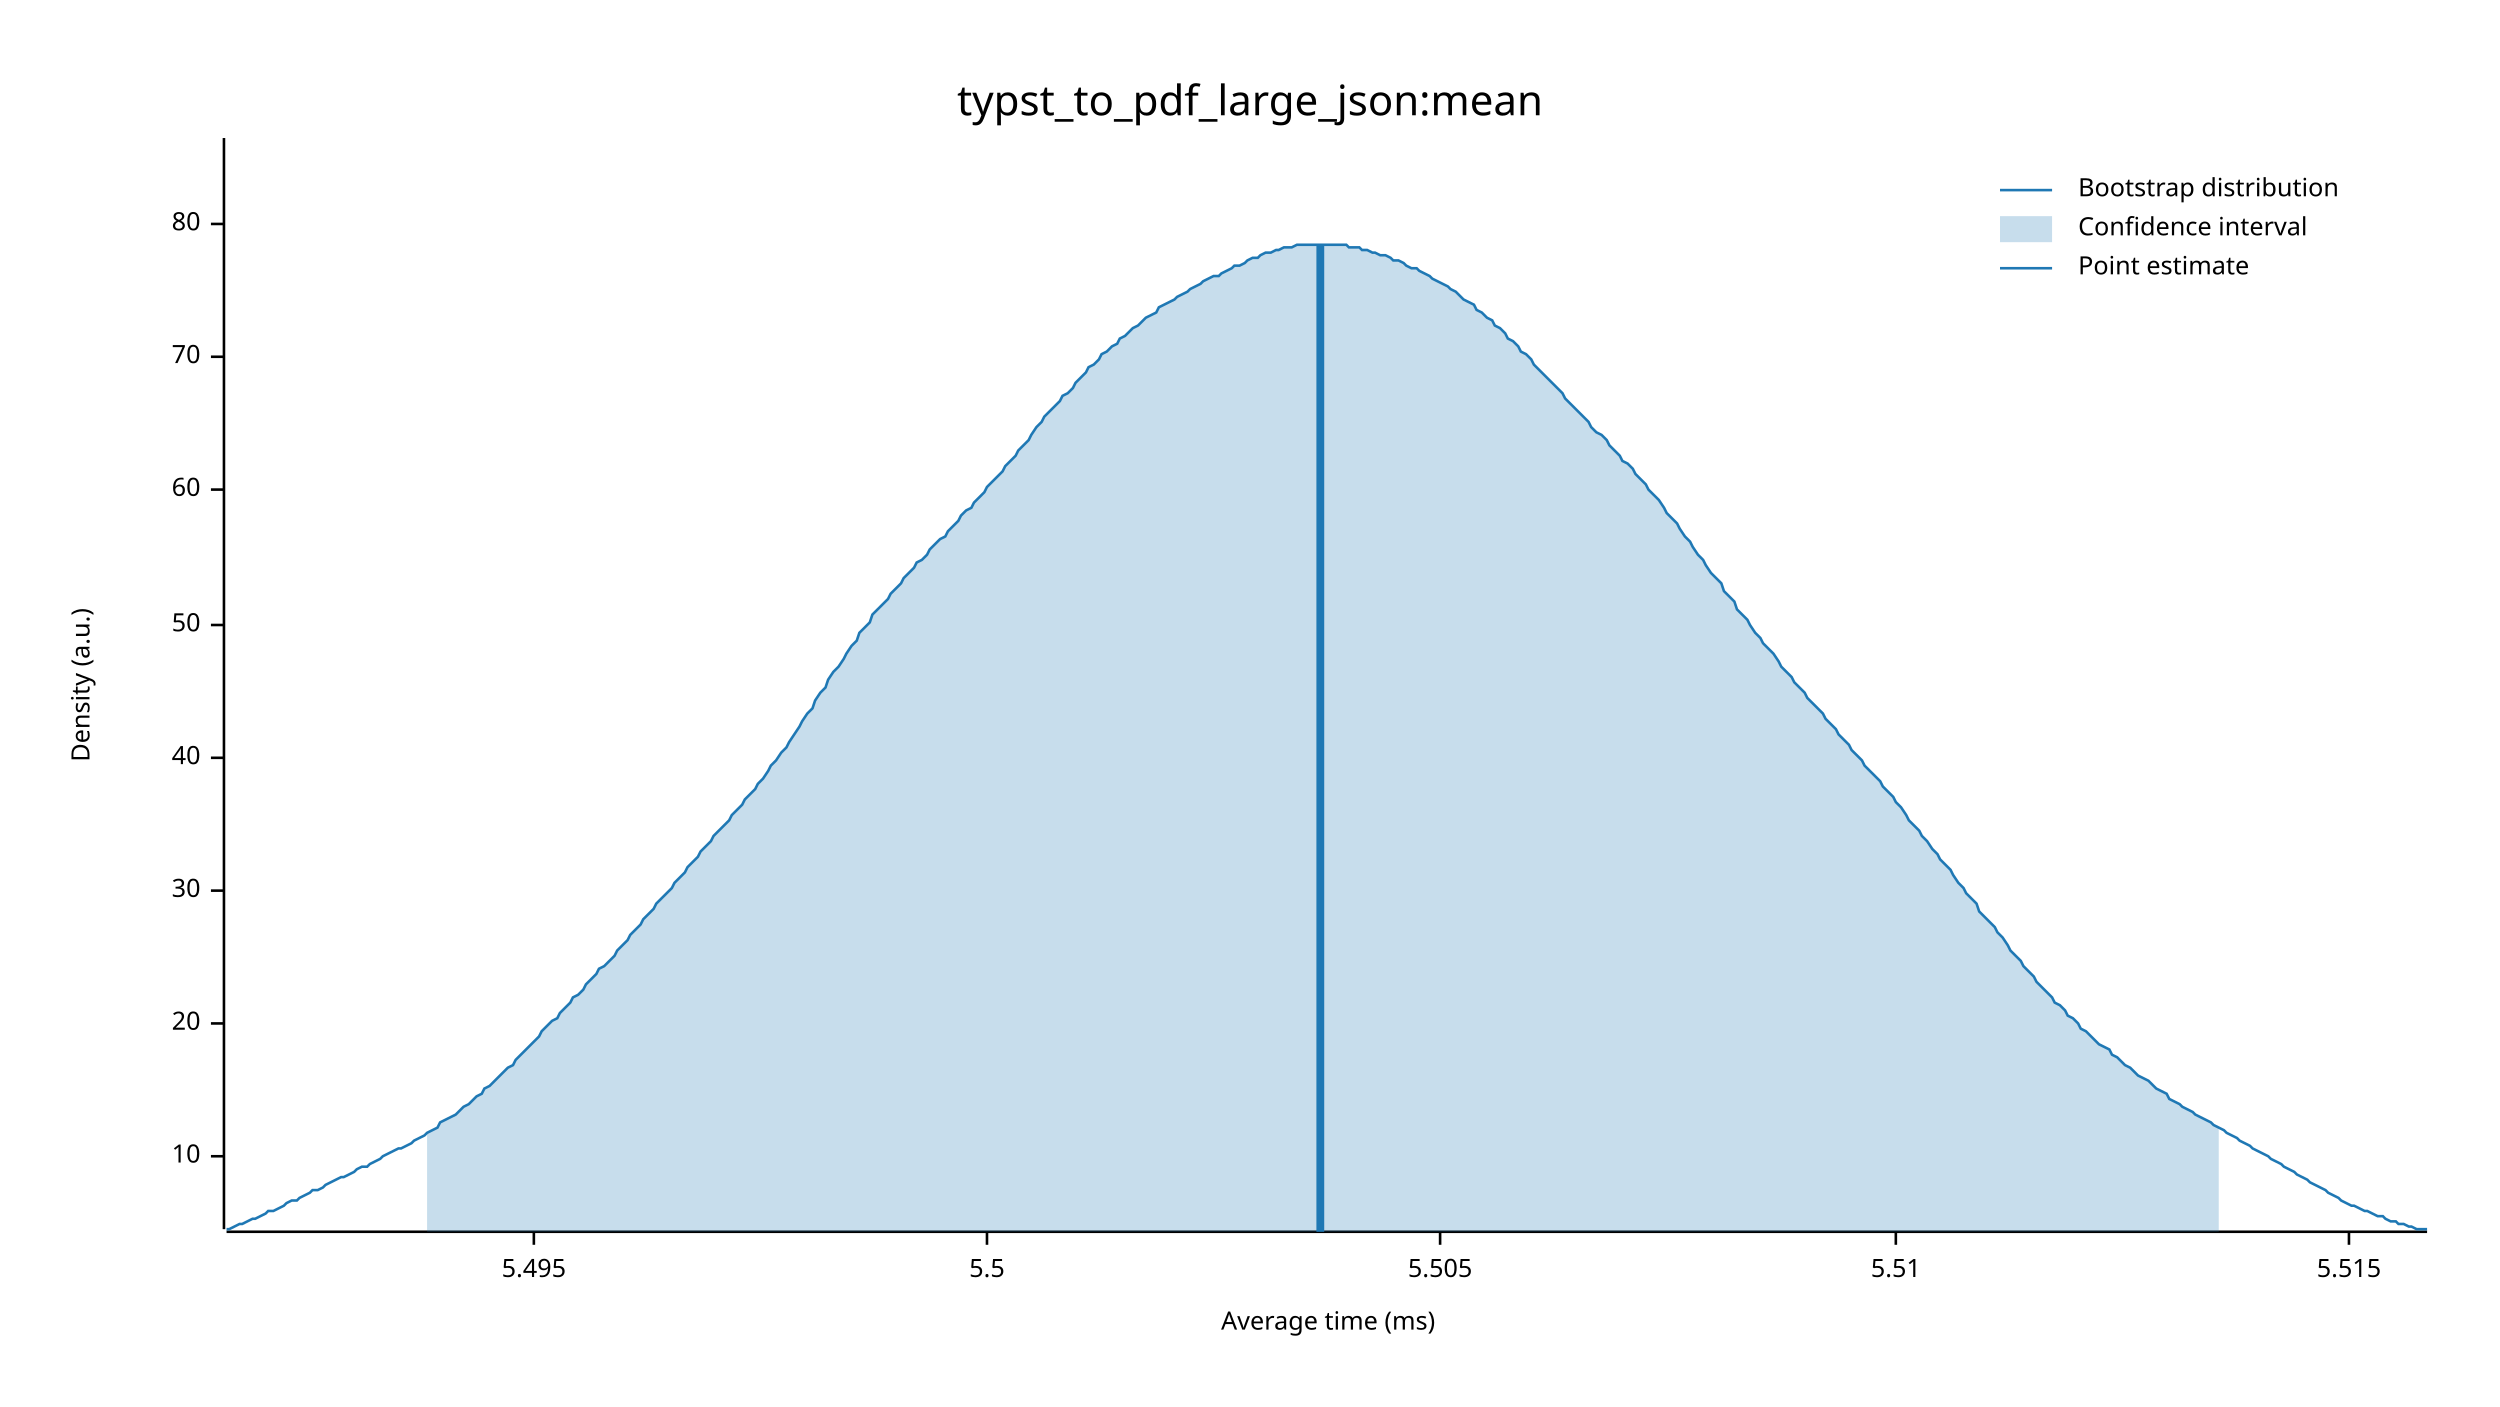
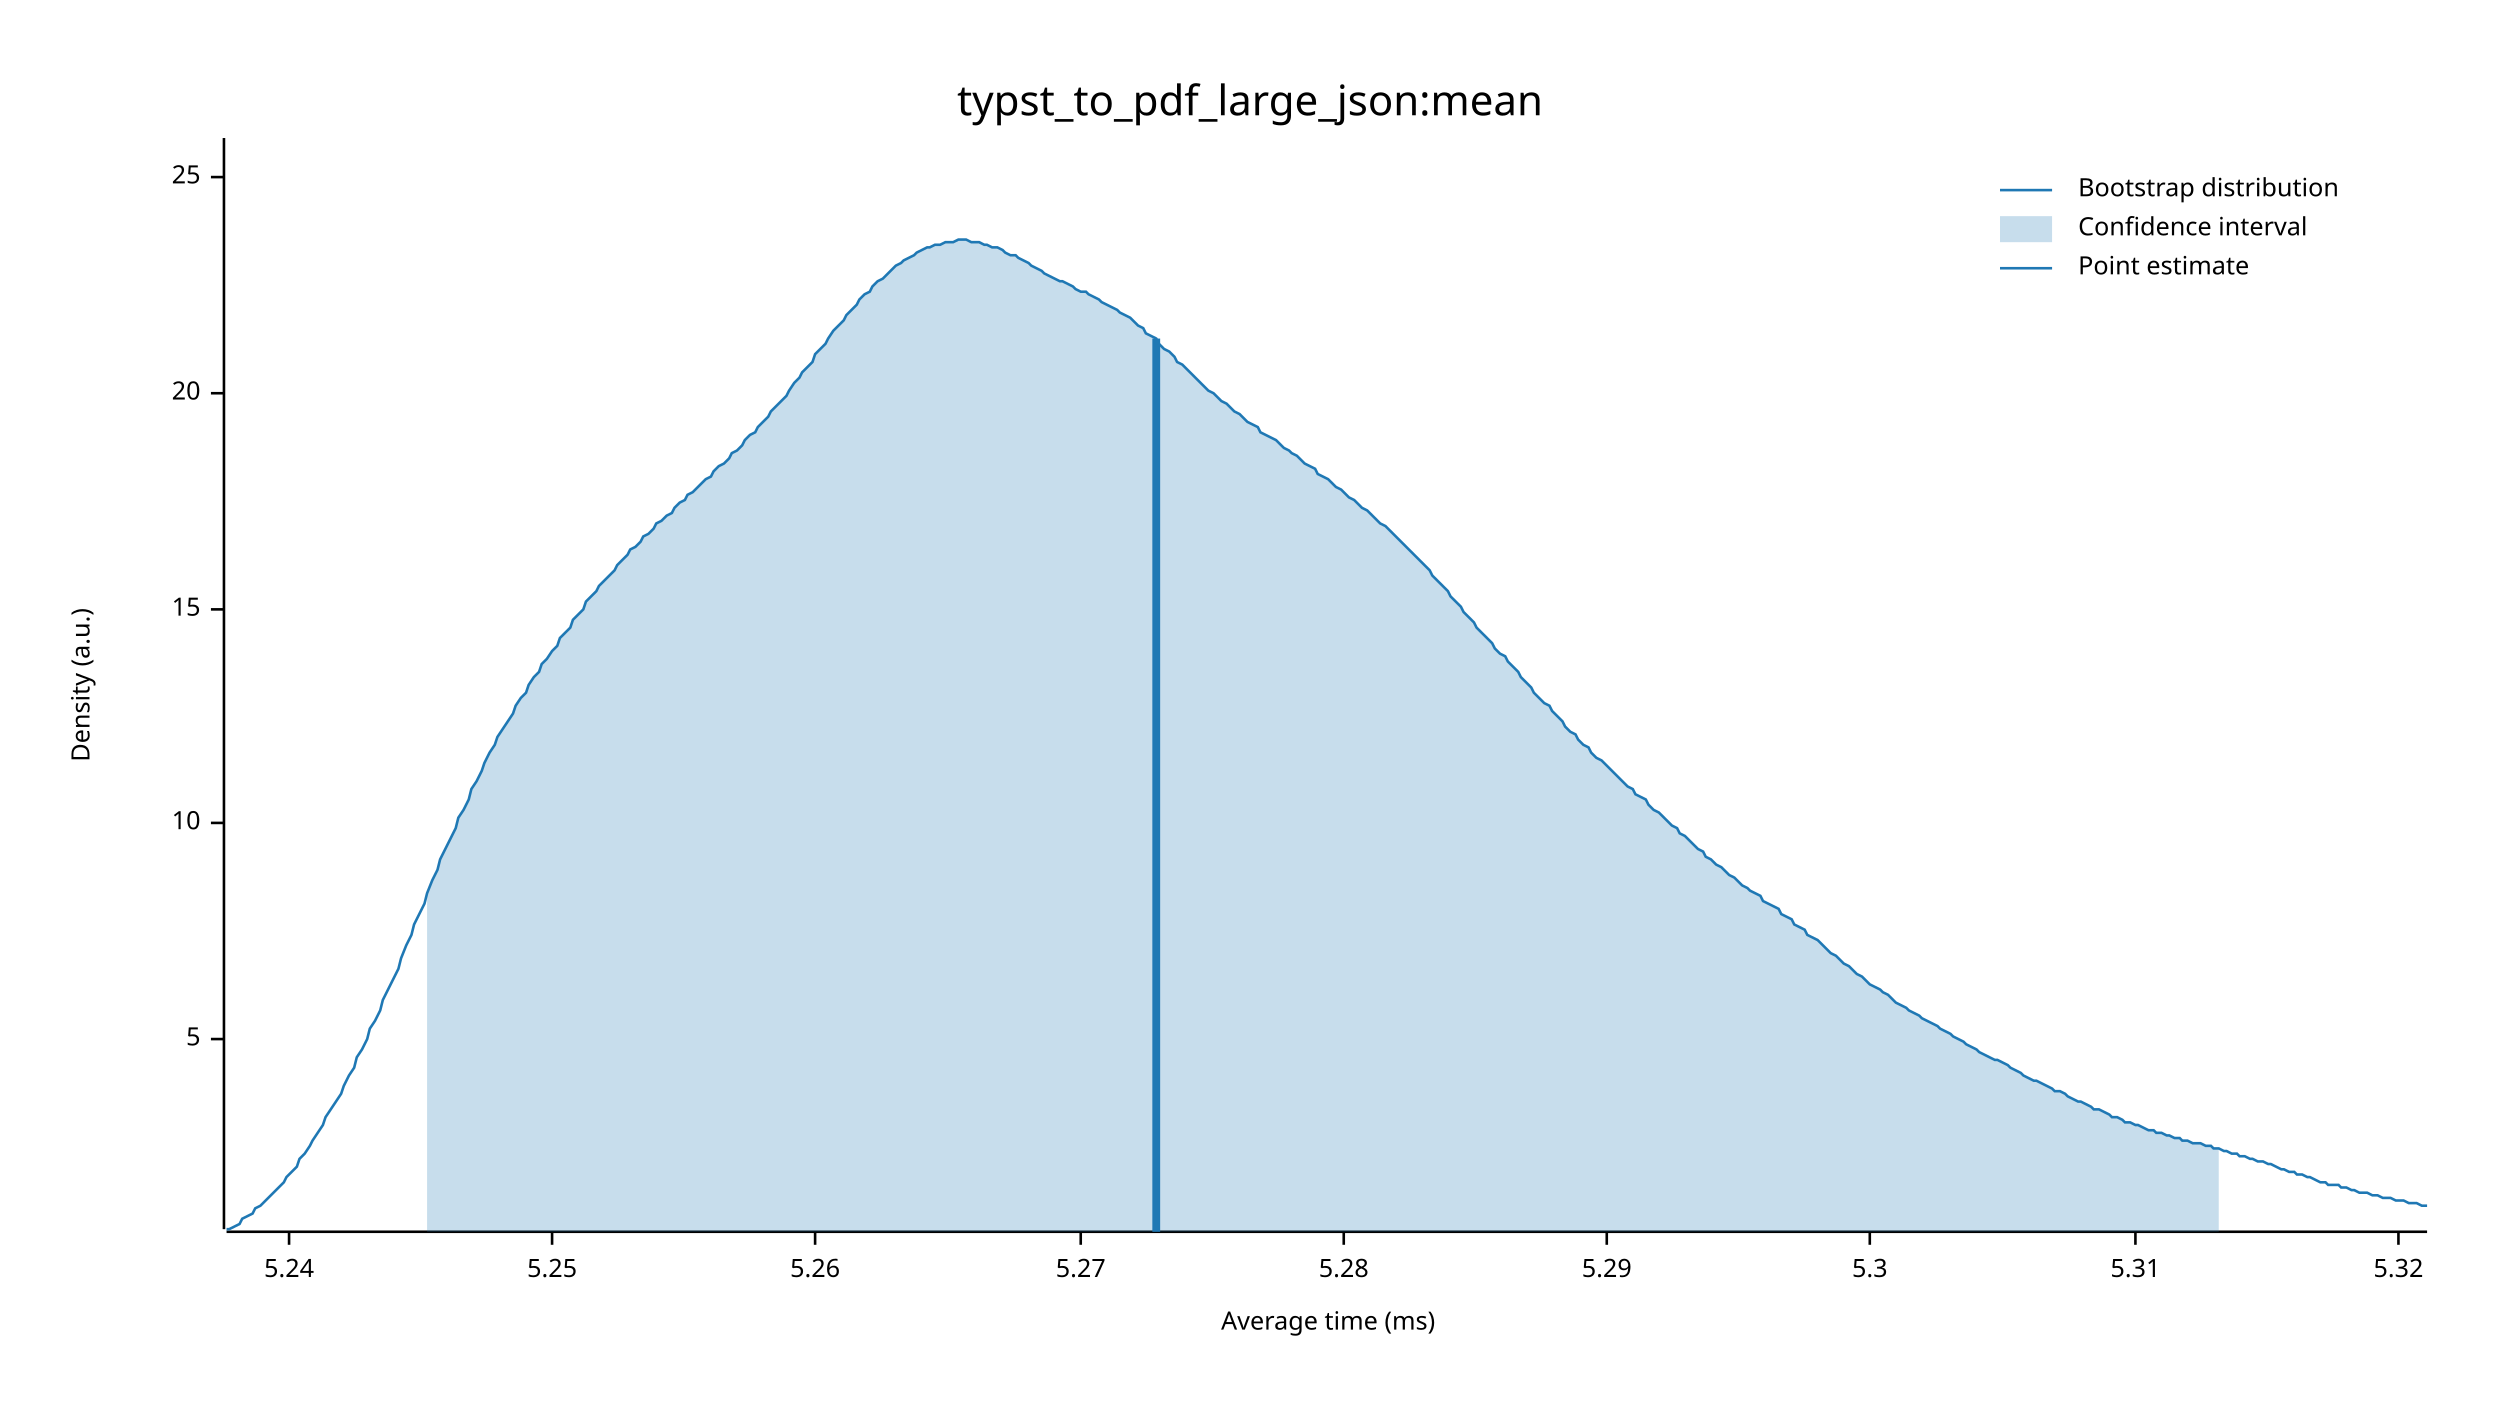
<svg xmlns="http://www.w3.org/2000/svg" width="960" height="540" viewBox="0 0 960 540">
  <text x="480" y="32" dy="0.76em" text-anchor="middle" font-family="sans-serif" font-size="16.129" opacity="1" fill="#000000">
typst_to_pdf_large_json:mean
</text>
  <text x="27" y="263" dy="0.76em" text-anchor="middle" font-family="sans-serif" font-size="9.677" opacity="1" fill="#000000" transform="rotate(270, 27, 263)">
Density (a.u.)
</text>
  <text x="510" y="513" dy="-0.5ex" text-anchor="middle" font-family="sans-serif" font-size="9.677" opacity="1" fill="#000000">
Average time (ms)
</text>
  <polyline fill="none" opacity="1" stroke="#000000" stroke-width="1" points="86,53 86,472 " />
-   <text x="77" y="444" dy="0.5ex" text-anchor="end" font-family="sans-serif" font-size="9.677" opacity="1" fill="#000000">
+   <text x="77" y="399" dy="0.5ex" text-anchor="end" font-family="sans-serif" font-size="9.677" opacity="1" fill="#000000">
+ 5
+ </text>
+   <polyline fill="none" opacity="1" stroke="#000000" stroke-width="1" points="81,399 86,399 " />
+   <text x="77" y="316" dy="0.5ex" text-anchor="end" font-family="sans-serif" font-size="9.677" opacity="1" fill="#000000">
10
</text>
-   <polyline fill="none" opacity="1" stroke="#000000" stroke-width="1" points="81,444 86,444 " />
-   <text x="77" y="393" dy="0.5ex" text-anchor="end" font-family="sans-serif" font-size="9.677" opacity="1" fill="#000000">
+   <polyline fill="none" opacity="1" stroke="#000000" stroke-width="1" points="81,316 86,316 " />
+   <text x="77" y="234" dy="0.5ex" text-anchor="end" font-family="sans-serif" font-size="9.677" opacity="1" fill="#000000">
+ 15
+ </text>
+   <polyline fill="none" opacity="1" stroke="#000000" stroke-width="1" points="81,234 86,234 " />
+   <text x="77" y="151" dy="0.5ex" text-anchor="end" font-family="sans-serif" font-size="9.677" opacity="1" fill="#000000">
20
</text>
-   <polyline fill="none" opacity="1" stroke="#000000" stroke-width="1" points="81,393 86,393 " />
-   <text x="77" y="342" dy="0.5ex" text-anchor="end" font-family="sans-serif" font-size="9.677" opacity="1" fill="#000000">
- 30
+   <polyline fill="none" opacity="1" stroke="#000000" stroke-width="1" points="81,151 86,151 " />
+   <text x="77" y="68" dy="0.5ex" text-anchor="end" font-family="sans-serif" font-size="9.677" opacity="1" fill="#000000">
+ 25
</text>
-   <polyline fill="none" opacity="1" stroke="#000000" stroke-width="1" points="81,342 86,342 " />
-   <text x="77" y="291" dy="0.5ex" text-anchor="end" font-family="sans-serif" font-size="9.677" opacity="1" fill="#000000">
- 40
+   <polyline fill="none" opacity="1" stroke="#000000" stroke-width="1" points="81,68 86,68 " />
+   <polyline fill="none" opacity="1" stroke="#000000" stroke-width="1" points="87,473 932,473 " />
+   <text x="111" y="483" dy="0.76em" text-anchor="middle" font-family="sans-serif" font-size="9.677" opacity="1" fill="#000000">
+ 5.24
</text>
-   <polyline fill="none" opacity="1" stroke="#000000" stroke-width="1" points="81,291 86,291 " />
-   <text x="77" y="240" dy="0.5ex" text-anchor="end" font-family="sans-serif" font-size="9.677" opacity="1" fill="#000000">
- 50
+   <polyline fill="none" opacity="1" stroke="#000000" stroke-width="1" points="111,473 111,478 " />
+   <text x="212" y="483" dy="0.76em" text-anchor="middle" font-family="sans-serif" font-size="9.677" opacity="1" fill="#000000">
+ 5.25
</text>
-   <polyline fill="none" opacity="1" stroke="#000000" stroke-width="1" points="81,240 86,240 " />
-   <text x="77" y="188" dy="0.5ex" text-anchor="end" font-family="sans-serif" font-size="9.677" opacity="1" fill="#000000">
- 60
+   <polyline fill="none" opacity="1" stroke="#000000" stroke-width="1" points="212,473 212,478 " />
+   <text x="313" y="483" dy="0.76em" text-anchor="middle" font-family="sans-serif" font-size="9.677" opacity="1" fill="#000000">
+ 5.26
</text>
-   <polyline fill="none" opacity="1" stroke="#000000" stroke-width="1" points="81,188 86,188 " />
-   <text x="77" y="137" dy="0.5ex" text-anchor="end" font-family="sans-serif" font-size="9.677" opacity="1" fill="#000000">
- 70
+   <polyline fill="none" opacity="1" stroke="#000000" stroke-width="1" points="313,473 313,478 " />
+   <text x="415" y="483" dy="0.76em" text-anchor="middle" font-family="sans-serif" font-size="9.677" opacity="1" fill="#000000">
+ 5.27
</text>
-   <polyline fill="none" opacity="1" stroke="#000000" stroke-width="1" points="81,137 86,137 " />
-   <text x="77" y="86" dy="0.5ex" text-anchor="end" font-family="sans-serif" font-size="9.677" opacity="1" fill="#000000">
- 80
+   <polyline fill="none" opacity="1" stroke="#000000" stroke-width="1" points="415,473 415,478 " />
+   <text x="516" y="483" dy="0.76em" text-anchor="middle" font-family="sans-serif" font-size="9.677" opacity="1" fill="#000000">
+ 5.28
</text>
-   <polyline fill="none" opacity="1" stroke="#000000" stroke-width="1" points="81,86 86,86 " />
-   <polyline fill="none" opacity="1" stroke="#000000" stroke-width="1" points="87,473 932,473 " />
-   <text x="205" y="483" dy="0.76em" text-anchor="middle" font-family="sans-serif" font-size="9.677" opacity="1" fill="#000000">
- 5.495
+   <polyline fill="none" opacity="1" stroke="#000000" stroke-width="1" points="516,473 516,478 " />
+   <text x="617" y="483" dy="0.76em" text-anchor="middle" font-family="sans-serif" font-size="9.677" opacity="1" fill="#000000">
+ 5.29
</text>
-   <polyline fill="none" opacity="1" stroke="#000000" stroke-width="1" points="205,473 205,478 " />
-   <text x="379" y="483" dy="0.76em" text-anchor="middle" font-family="sans-serif" font-size="9.677" opacity="1" fill="#000000">
- 5.5
+   <polyline fill="none" opacity="1" stroke="#000000" stroke-width="1" points="617,473 617,478 " />
+   <text x="718" y="483" dy="0.76em" text-anchor="middle" font-family="sans-serif" font-size="9.677" opacity="1" fill="#000000">
+ 5.3
</text>
-   <polyline fill="none" opacity="1" stroke="#000000" stroke-width="1" points="379,473 379,478 " />
-   <text x="553" y="483" dy="0.76em" text-anchor="middle" font-family="sans-serif" font-size="9.677" opacity="1" fill="#000000">
- 5.505
+   <polyline fill="none" opacity="1" stroke="#000000" stroke-width="1" points="718,473 718,478 " />
+   <text x="820" y="483" dy="0.76em" text-anchor="middle" font-family="sans-serif" font-size="9.677" opacity="1" fill="#000000">
+ 5.31
</text>
-   <polyline fill="none" opacity="1" stroke="#000000" stroke-width="1" points="553,473 553,478 " />
-   <text x="728" y="483" dy="0.76em" text-anchor="middle" font-family="sans-serif" font-size="9.677" opacity="1" fill="#000000">
- 5.51
+   <polyline fill="none" opacity="1" stroke="#000000" stroke-width="1" points="820,473 820,478 " />
+   <text x="921" y="483" dy="0.76em" text-anchor="middle" font-family="sans-serif" font-size="9.677" opacity="1" fill="#000000">
+ 5.32
</text>
-   <polyline fill="none" opacity="1" stroke="#000000" stroke-width="1" points="728,473 728,478 " />
-   <text x="902" y="483" dy="0.76em" text-anchor="middle" font-family="sans-serif" font-size="9.677" opacity="1" fill="#000000">
- 5.515
- </text>
-   <polyline fill="none" opacity="1" stroke="#000000" stroke-width="1" points="902,473 902,478 " />
-   <polyline fill="none" opacity="1" stroke="#1F78B4" stroke-width="1" points="87,472 88,472 90,471 92,470 93,470 95,469 97,468 98,468 100,467 102,466 103,465 105,465 107,464 109,463 110,462 112,461 114,461 115,460 117,459 119,458 120,457 122,457 124,456 125,455 127,454 129,453 131,452 132,452 134,451 136,450 137,449 139,448 141,448 142,447 144,446 146,445 147,444 149,443 151,442 153,441 154,441 156,440 158,439 159,438 161,437 163,436 164,435 166,434 168,433 169,431 171,430 173,429 175,428 176,427 178,425 180,424 181,423 183,421 185,420 186,418 188,417 190,415 191,414 193,412 195,410 197,409 198,407 200,405 202,403 203,402 205,400 207,398 208,396 210,394 212,392 214,391 215,389 217,387 219,385 220,383 222,382 224,380 225,378 227,376 229,374 230,372 232,371 234,369 236,367 237,365 239,363 241,361 242,359 244,357 246,355 247,353 249,351 251,349 252,347 254,345 256,343 258,341 259,339 261,337 263,335 264,333 266,331 268,329 269,327 271,325 273,323 274,321 276,319 278,317 280,315 281,313 283,311 285,309 286,307 288,305 290,303 291,301 293,299 295,296 296,294 298,292 300,289 302,287 303,285 305,282 307,279 308,277 310,274 312,272 313,269 315,266 317,264 318,261 320,258 322,256 324,253 325,251 327,248 329,246 330,243 332,241 334,239 335,236 337,234 339,232 341,230 342,228 344,226 346,224 347,222 349,220 351,218 352,216 354,215 356,213 357,211 359,209 361,207 363,206 364,204 366,202 368,200 369,198 371,196 373,195 374,193 376,191 378,189 379,187 381,185 383,183 385,181 386,179 388,177 390,175 391,173 393,171 395,169 396,167 398,164 400,162 401,160 403,158 405,156 407,154 408,152 410,151 412,149 413,147 415,145 417,143 418,141 420,140 422,138 423,136 425,135 427,133 429,132 430,130 432,129 434,127 435,126 437,125 439,123 440,122 442,121 444,120 445,118 447,117 449,116 451,115 452,114 454,113 456,112 457,111 459,110 461,109 462,108 464,107 466,106 468,106 469,105 471,104 473,103 474,102 476,102 478,101 479,100 481,99 483,99 484,98 486,97 488,97 490,96 491,96 493,95 495,95 496,95 498,94 500,94 501,94 503,94 505,94 506,94 508,94 510,94 512,94 513,94 515,94 517,94 518,95 520,95 522,95 523,96 525,96 527,97 528,97 530,98 532,98 534,99 535,100 537,100 539,101 540,102 542,103 544,103 545,104 547,105 549,106 550,107 552,108 554,109 556,110 557,111 559,112 561,114 562,115 564,116 566,117 567,119 569,120 571,122 573,123 574,125 576,126 578,128 579,130 581,131 583,133 584,135 586,136 588,138 589,140 591,142 593,144 595,146 596,147 598,149 600,151 601,153 603,155 605,157 606,158 608,160 610,162 611,164 613,166 615,167 617,169 618,171 620,173 622,175 623,177 625,178 627,180 628,182 630,184 632,186 633,188 635,190 637,192 639,195 640,197 642,199 644,201 645,203 647,206 649,208 650,210 652,213 654,215 655,217 657,220 659,222 661,224 662,227 664,229 666,231 667,234 669,236 671,238 672,240 674,243 676,245 677,247 679,249 681,251 683,254 684,256 686,258 688,260 689,262 691,264 693,266 694,268 696,270 698,272 700,274 701,276 703,278 705,280 706,282 708,284 710,286 711,288 713,290 715,292 716,294 718,296 720,298 722,300 723,302 725,304 727,306 728,308 730,310 732,313 733,315 735,317 737,319 738,321 740,323 742,326 744,328 745,330 747,332 749,334 750,336 752,339 754,341 755,343 757,345 759,347 760,350 762,352 764,354 766,356 767,358 769,360 771,363 772,365 774,367 776,369 777,371 779,373 781,375 782,377 784,379 786,381 788,383 789,385 791,386 793,388 794,390 796,391 798,393 799,395 801,396 803,398 804,399 806,401 808,402 810,403 811,405 813,406 815,408 816,409 818,410 820,412 821,413 823,414 825,415 827,417 828,418 830,419 832,420 833,422 835,423 837,424 838,425 840,426 842,427 843,428 845,429 847,430 849,431 850,432 852,433 854,434 855,435 857,436 859,437 860,438 862,439 864,440 865,441 867,442 869,443 871,444 872,445 874,446 876,447 877,448 879,449 881,450 882,451 884,452 886,453 887,454 889,455 891,456 893,457 894,458 896,459 898,460 899,461 901,462 903,463 904,463 906,464 908,465 909,465 911,466 913,467 915,467 916,468 918,469 920,469 921,470 923,470 925,471 926,471 928,472 930,472 932,472 " />
-   <polygon opacity="0.25" fill="#1F78B4" points="164,435 166,434 168,433 169,431 171,430 173,429 175,428 176,427 178,425 180,424 181,423 183,421 185,420 186,418 188,417 190,415 191,414 193,412 195,410 197,409 198,407 200,405 202,403 203,402 205,400 207,398 208,396 210,394 212,392 214,391 215,389 217,387 219,385 220,383 222,382 224,380 225,378 227,376 229,374 230,372 232,371 234,369 236,367 237,365 239,363 241,361 242,359 244,357 246,355 247,353 249,351 251,349 252,347 254,345 256,343 258,341 259,339 261,337 263,335 264,333 266,331 268,329 269,327 271,325 273,323 274,321 276,319 278,317 280,315 281,313 283,311 285,309 286,307 288,305 290,303 291,301 293,299 295,296 296,294 298,292 300,289 302,287 303,285 305,282 307,279 308,277 310,274 312,272 313,269 315,266 317,264 318,261 320,258 322,256 324,253 325,251 327,248 329,246 330,243 332,241 334,239 335,236 337,234 339,232 341,230 342,228 344,226 346,224 347,222 349,220 351,218 352,216 354,215 356,213 357,211 359,209 361,207 363,206 364,204 366,202 368,200 369,198 371,196 373,195 374,193 376,191 378,189 379,187 381,185 383,183 385,181 386,179 388,177 390,175 391,173 393,171 395,169 396,167 398,164 400,162 401,160 403,158 405,156 407,154 408,152 410,151 412,149 413,147 415,145 417,143 418,141 420,140 422,138 423,136 425,135 427,133 429,132 430,130 432,129 434,127 435,126 437,125 439,123 440,122 442,121 444,120 445,118 447,117 449,116 451,115 452,114 454,113 456,112 457,111 459,110 461,109 462,108 464,107 466,106 468,106 469,105 471,104 473,103 474,102 476,102 478,101 479,100 481,99 483,99 484,98 486,97 488,97 490,96 491,96 493,95 495,95 496,95 498,94 500,94 501,94 503,94 505,94 506,94 508,94 510,94 512,94 513,94 515,94 517,94 518,95 520,95 522,95 523,96 525,96 527,97 528,97 530,98 532,98 534,99 535,100 537,100 539,101 540,102 542,103 544,103 545,104 547,105 549,106 550,107 552,108 554,109 556,110 557,111 559,112 561,114 562,115 564,116 566,117 567,119 569,120 571,122 573,123 574,125 576,126 578,128 579,130 581,131 583,133 584,135 586,136 588,138 589,140 591,142 593,144 595,146 596,147 598,149 600,151 601,153 603,155 605,157 606,158 608,160 610,162 611,164 613,166 615,167 617,169 618,171 620,173 622,175 623,177 625,178 627,180 628,182 630,184 632,186 633,188 635,190 637,192 639,195 640,197 642,199 644,201 645,203 647,206 649,208 650,210 652,213 654,215 655,217 657,220 659,222 661,224 662,227 664,229 666,231 667,234 669,236 671,238 672,240 674,243 676,245 677,247 679,249 681,251 683,254 684,256 686,258 688,260 689,262 691,264 693,266 694,268 696,270 698,272 700,274 701,276 703,278 705,280 706,282 708,284 710,286 711,288 713,290 715,292 716,294 718,296 720,298 722,300 723,302 725,304 727,306 728,308 730,310 732,313 733,315 735,317 737,319 738,321 740,323 742,326 744,328 745,330 747,332 749,334 750,336 752,339 754,341 755,343 757,345 759,347 760,350 762,352 764,354 766,356 767,358 769,360 771,363 772,365 774,367 776,369 777,371 779,373 781,375 782,377 784,379 786,381 788,383 789,385 791,386 793,388 794,390 796,391 798,393 799,395 801,396 803,398 804,399 806,401 808,402 810,403 811,405 813,406 815,408 816,409 818,410 820,412 821,413 823,414 825,415 827,417 828,418 830,419 832,420 833,422 835,423 837,424 838,425 840,426 842,427 843,428 845,429 847,430 849,431 850,432 852,433 852,473 164,473 " />
-   <polyline fill="none" opacity="1" stroke="#1F78B4" stroke-width="3" points="507,473 507,94 " />
+   <polyline fill="none" opacity="1" stroke="#000000" stroke-width="1" points="921,473 921,478 " />
+   <polyline fill="none" opacity="1" stroke="#1F78B4" stroke-width="1" points="87,472 88,472 90,471 92,470 93,468 95,467 97,466 98,464 100,463 102,461 103,460 105,458 107,456 109,454 110,452 112,450 114,448 115,445 117,443 119,440 120,438 122,435 124,432 125,429 127,426 129,423 131,420 132,417 134,413 136,410 137,406 139,403 141,399 142,395 144,392 146,388 147,384 149,380 151,376 153,372 154,368 156,363 158,359 159,355 161,351 163,347 164,343 166,338 168,334 169,330 171,326 173,322 175,318 176,314 178,311 180,307 181,303 183,300 185,296 186,293 188,289 190,286 191,283 193,280 195,277 197,274 198,271 200,268 202,266 203,263 205,260 207,258 208,255 210,253 212,250 214,248 215,245 217,243 219,241 220,238 222,236 224,234 225,231 227,229 229,227 230,225 232,223 234,221 236,219 237,217 239,215 241,213 242,211 244,210 246,208 247,206 249,205 251,203 252,201 254,200 256,198 258,197 259,195 261,193 263,192 264,190 266,189 268,187 269,186 271,184 273,183 274,181 276,179 278,178 280,176 281,174 283,173 285,171 286,169 288,167 290,166 291,164 293,162 295,160 296,158 298,156 300,154 302,152 303,150 305,147 307,145 308,143 310,141 312,139 313,136 315,134 317,132 318,130 320,127 322,125 324,123 325,121 327,119 329,117 330,115 332,113 334,112 335,110 337,108 339,107 341,105 342,104 344,102 346,101 347,100 349,99 351,98 352,97 354,96 356,95 357,95 359,94 361,94 363,93 364,93 366,93 368,92 369,92 371,92 373,93 374,93 376,93 378,94 379,94 381,95 383,95 385,96 386,97 388,98 390,98 391,99 393,100 395,101 396,102 398,103 400,104 401,105 403,106 405,107 407,108 408,108 410,109 412,110 413,111 415,112 417,112 418,113 420,114 422,115 423,116 425,117 427,118 429,119 430,120 432,121 434,122 435,123 437,125 439,126 440,128 442,129 444,130 445,132 447,134 449,135 451,137 452,139 454,140 456,142 457,143 459,145 461,147 462,148 464,150 466,151 468,153 469,154 471,155 473,157 474,158 476,159 478,161 479,162 481,163 483,164 484,166 486,167 488,168 490,169 491,170 493,172 495,173 496,174 498,175 500,177 501,178 503,179 505,180 506,182 508,183 510,184 512,186 513,187 515,188 517,190 518,191 520,192 522,194 523,195 525,196 527,198 528,199 530,201 532,202 534,204 535,205 537,207 539,209 540,210 542,212 544,214 545,215 547,217 549,219 550,221 552,223 554,225 556,227 557,229 559,231 561,233 562,235 564,237 566,239 567,241 569,243 571,245 573,247 574,249 576,251 578,252 579,254 581,256 583,258 584,260 586,262 588,264 589,266 591,268 593,270 595,271 596,273 598,275 600,277 601,279 603,281 605,282 606,284 608,286 610,287 611,289 613,291 615,292 617,294 618,295 620,297 622,299 623,300 625,302 627,303 628,305 630,306 632,307 633,309 635,311 637,312 639,314 640,315 642,317 644,318 645,320 647,321 649,323 650,324 652,326 654,327 655,329 657,330 659,332 661,333 662,334 664,336 666,337 667,338 669,340 671,341 672,342 674,343 676,344 677,346 679,347 681,348 683,349 684,351 686,352 688,353 689,355 691,356 693,357 694,359 696,360 698,361 700,363 701,364 703,366 705,367 706,368 708,370 710,371 711,372 713,374 715,375 716,376 718,378 720,379 722,380 723,381 725,382 727,384 728,385 730,386 732,387 733,388 735,389 737,390 738,391 740,392 742,393 744,394 745,395 747,396 749,397 750,398 752,399 754,400 755,401 757,402 759,403 760,404 762,405 764,406 766,407 767,407 769,408 771,409 772,410 774,411 776,412 777,413 779,414 781,415 782,415 784,416 786,417 788,418 789,419 791,419 793,420 794,421 796,422 798,423 799,423 801,424 803,425 804,426 806,426 808,427 810,428 811,429 813,429 815,430 816,431 818,431 820,432 821,432 823,433 825,434 827,434 828,435 830,435 832,436 833,436 835,437 837,437 838,438 840,438 842,439 843,439 845,439 847,440 849,440 850,441 852,441 854,442 855,442 857,443 859,443 860,444 862,444 864,445 865,445 867,446 869,446 871,447 872,447 874,448 876,449 877,449 879,450 881,450 882,451 884,451 886,452 887,452 889,453 891,454 893,454 894,455 896,455 898,455 899,456 901,456 903,457 904,457 906,458 908,458 909,458 911,459 913,459 915,460 916,460 918,460 920,461 921,461 923,461 925,462 926,462 928,462 930,463 932,463 " />
+   <polygon opacity="0.25" fill="#1F78B4" points="164,343 166,338 168,334 169,330 171,326 173,322 175,318 176,314 178,311 180,307 181,303 183,300 185,296 186,293 188,289 190,286 191,283 193,280 195,277 197,274 198,271 200,268 202,266 203,263 205,260 207,258 208,255 210,253 212,250 214,248 215,245 217,243 219,241 220,238 222,236 224,234 225,231 227,229 229,227 230,225 232,223 234,221 236,219 237,217 239,215 241,213 242,211 244,210 246,208 247,206 249,205 251,203 252,201 254,200 256,198 258,197 259,195 261,193 263,192 264,190 266,189 268,187 269,186 271,184 273,183 274,181 276,179 278,178 280,176 281,174 283,173 285,171 286,169 288,167 290,166 291,164 293,162 295,160 296,158 298,156 300,154 302,152 303,150 305,147 307,145 308,143 310,141 312,139 313,136 315,134 317,132 318,130 320,127 322,125 324,123 325,121 327,119 329,117 330,115 332,113 334,112 335,110 337,108 339,107 341,105 342,104 344,102 346,101 347,100 349,99 351,98 352,97 354,96 356,95 357,95 359,94 361,94 363,93 364,93 366,93 368,92 369,92 371,92 373,93 374,93 376,93 378,94 379,94 381,95 383,95 385,96 386,97 388,98 390,98 391,99 393,100 395,101 396,102 398,103 400,104 401,105 403,106 405,107 407,108 408,108 410,109 412,110 413,111 415,112 417,112 418,113 420,114 422,115 423,116 425,117 427,118 429,119 430,120 432,121 434,122 435,123 437,125 439,126 440,128 442,129 444,130 445,132 447,134 449,135 451,137 452,139 454,140 456,142 457,143 459,145 461,147 462,148 464,150 466,151 468,153 469,154 471,155 473,157 474,158 476,159 478,161 479,162 481,163 483,164 484,166 486,167 488,168 490,169 491,170 493,172 495,173 496,174 498,175 500,177 501,178 503,179 505,180 506,182 508,183 510,184 512,186 513,187 515,188 517,190 518,191 520,192 522,194 523,195 525,196 527,198 528,199 530,201 532,202 534,204 535,205 537,207 539,209 540,210 542,212 544,214 545,215 547,217 549,219 550,221 552,223 554,225 556,227 557,229 559,231 561,233 562,235 564,237 566,239 567,241 569,243 571,245 573,247 574,249 576,251 578,252 579,254 581,256 583,258 584,260 586,262 588,264 589,266 591,268 593,270 595,271 596,273 598,275 600,277 601,279 603,281 605,282 606,284 608,286 610,287 611,289 613,291 615,292 617,294 618,295 620,297 622,299 623,300 625,302 627,303 628,305 630,306 632,307 633,309 635,311 637,312 639,314 640,315 642,317 644,318 645,320 647,321 649,323 650,324 652,326 654,327 655,329 657,330 659,332 661,333 662,334 664,336 666,337 667,338 669,340 671,341 672,342 674,343 676,344 677,346 679,347 681,348 683,349 684,351 686,352 688,353 689,355 691,356 693,357 694,359 696,360 698,361 700,363 701,364 703,366 705,367 706,368 708,370 710,371 711,372 713,374 715,375 716,376 718,378 720,379 722,380 723,381 725,382 727,384 728,385 730,386 732,387 733,388 735,389 737,390 738,391 740,392 742,393 744,394 745,395 747,396 749,397 750,398 752,399 754,400 755,401 757,402 759,403 760,404 762,405 764,406 766,407 767,407 769,408 771,409 772,410 774,411 776,412 777,413 779,414 781,415 782,415 784,416 786,417 788,418 789,419 791,419 793,420 794,421 796,422 798,423 799,423 801,424 803,425 804,426 806,426 808,427 810,428 811,429 813,429 815,430 816,431 818,431 820,432 821,432 823,433 825,434 827,434 828,435 830,435 832,436 833,436 835,437 837,437 838,438 840,438 842,439 843,439 845,439 847,440 849,440 850,441 852,441 852,473 164,473 " />
+   <polyline fill="none" opacity="1" stroke="#1F78B4" stroke-width="3" points="444,473 444,130 " />
  <text x="798" y="68" dy="0.76em" text-anchor="start" font-family="sans-serif" font-size="9.677" opacity="1" fill="#000000">
Bootstrap distribution
</text>
  <text x="798" y="83" dy="0.76em" text-anchor="start" font-family="sans-serif" font-size="9.677" opacity="1" fill="#000000">
Confidence interval
</text>
  <text x="798" y="98" dy="0.76em" text-anchor="start" font-family="sans-serif" font-size="9.677" opacity="1" fill="#000000">
Point estimate
</text>
  <polyline fill="none" opacity="1" stroke="#1F78B4" stroke-width="1" points="768,73 788,73 " />
  <rect x="768" y="83" width="20" height="10" opacity="0.25" fill="#1F78B4" stroke="none" />
  <polyline fill="none" opacity="1" stroke="#1F78B4" stroke-width="1" points="768,103 788,103 " />
</svg>
